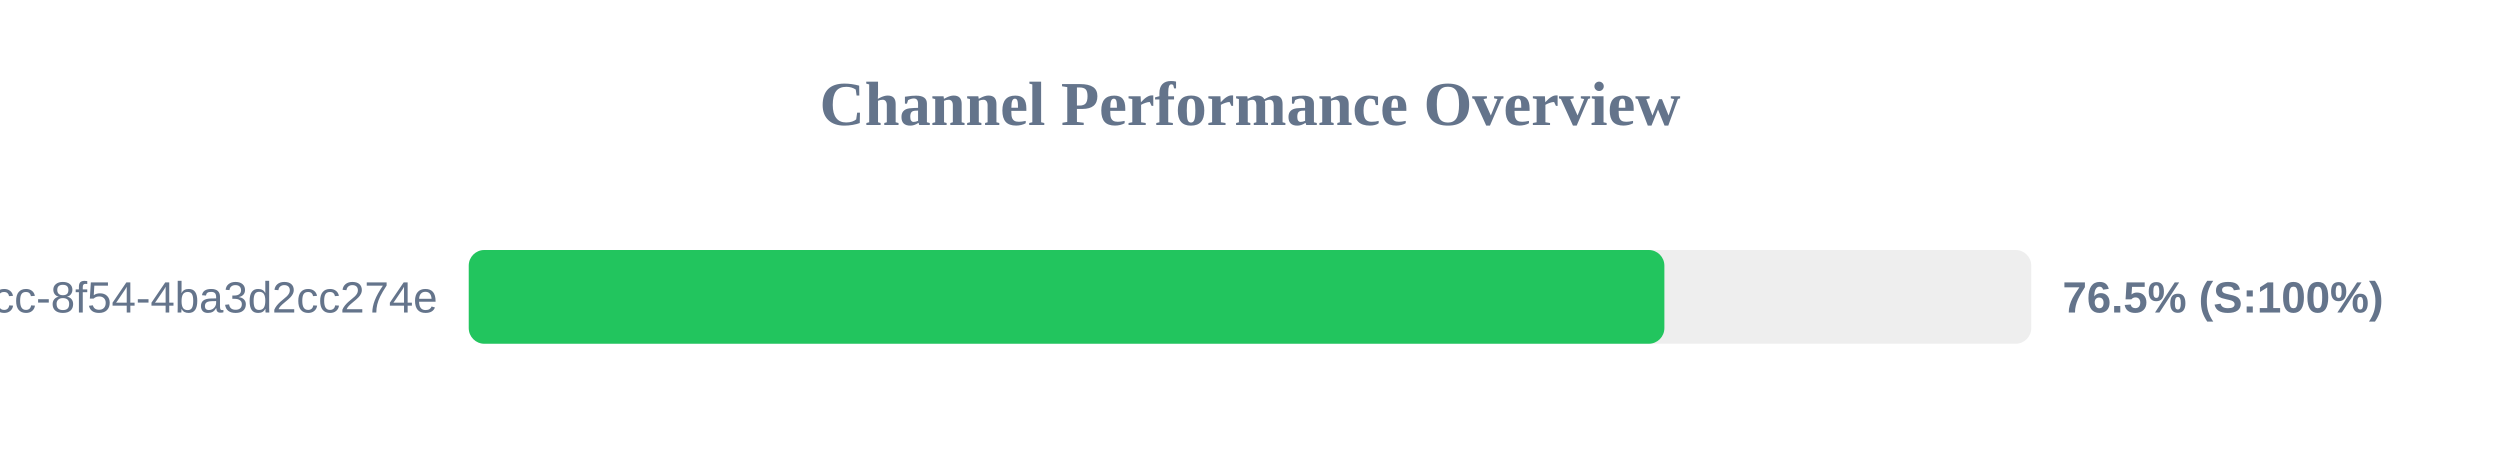
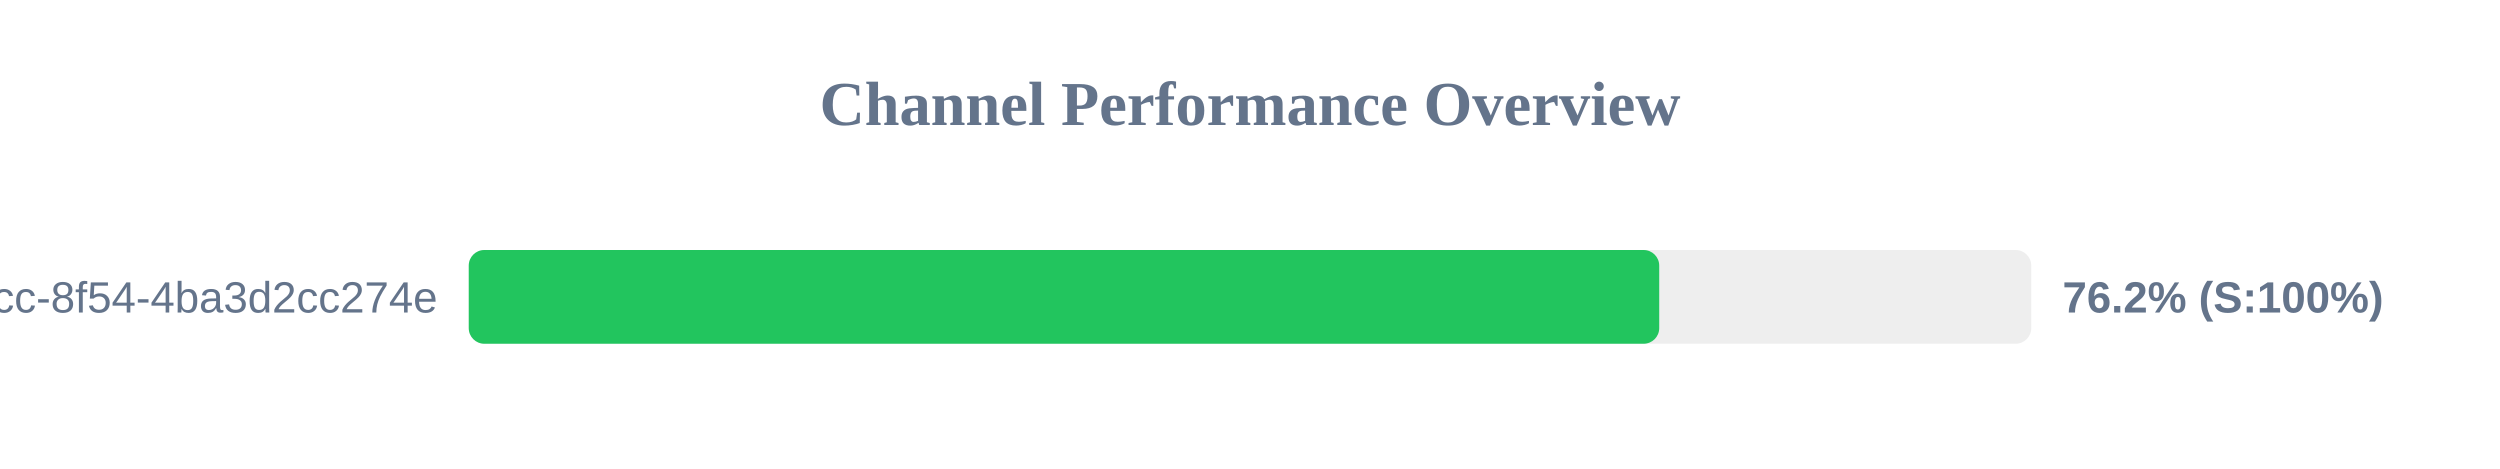
<svg xmlns="http://www.w3.org/2000/svg" width="800" height="150" version="1.1">
  <style>
        .row { font: 14px Arial; fill: #64748b; }
        .score { font: bold 14px Arial; fill: #64748b; }
    </style>
  <text x="400" y="40" text-anchor="middle" font-size="20px" font-weight="bold" fill="#64748b">Channel Performance Overview</text>
  <rect x="150" y="80" width="500" height="30" fill="#eee" rx="5" />
-   <rect x="150" y="80" width="382.6" height="30" fill="#22c55e" rx="5" />
+   <rect x="150" y="80" width="380.95" height="30" fill="#22c55e" rx="5" />
  <text x="140" y="100" text-anchor="end" class="row">?uuid=45cc0b3a-0adb-4dcc-8f54-4ba3d2cc274e</text>
-   <text x="660" y="100" text-anchor="start" class="score">76.5% (S:100%)</text>
+   <text x="660" y="100" text-anchor="start" class="score">76.2% (S:100%)</text>
</svg>
